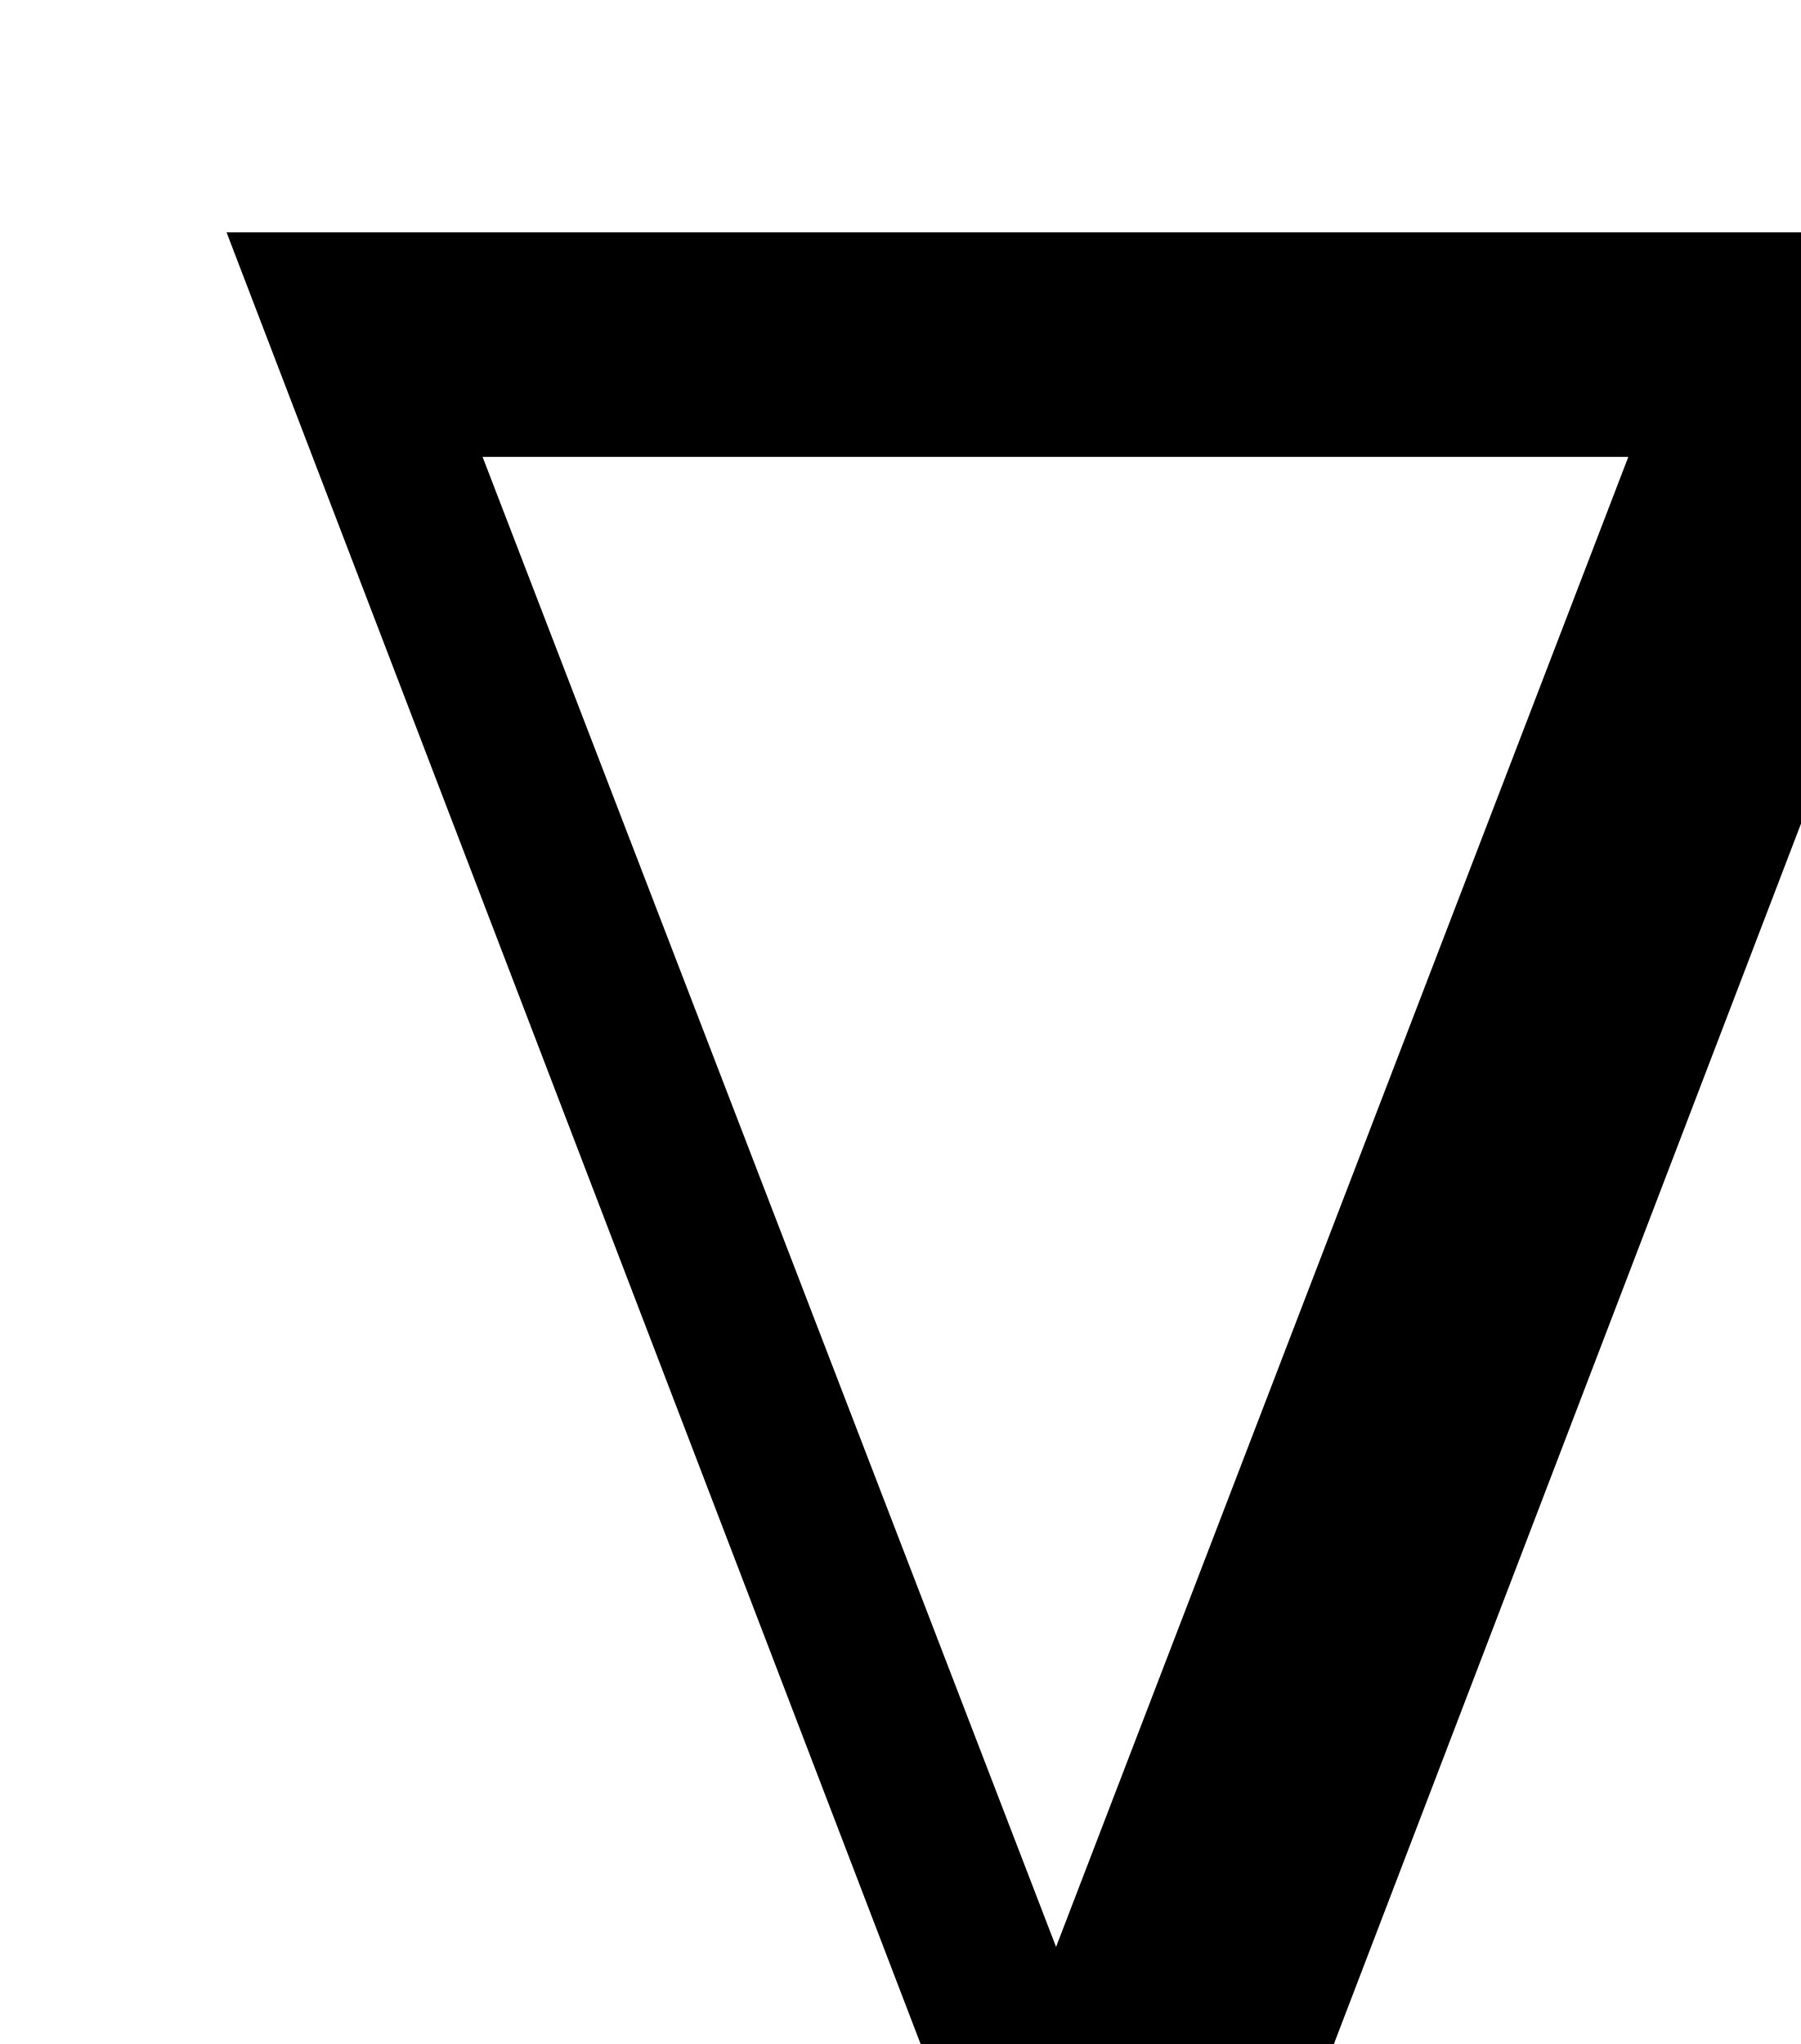
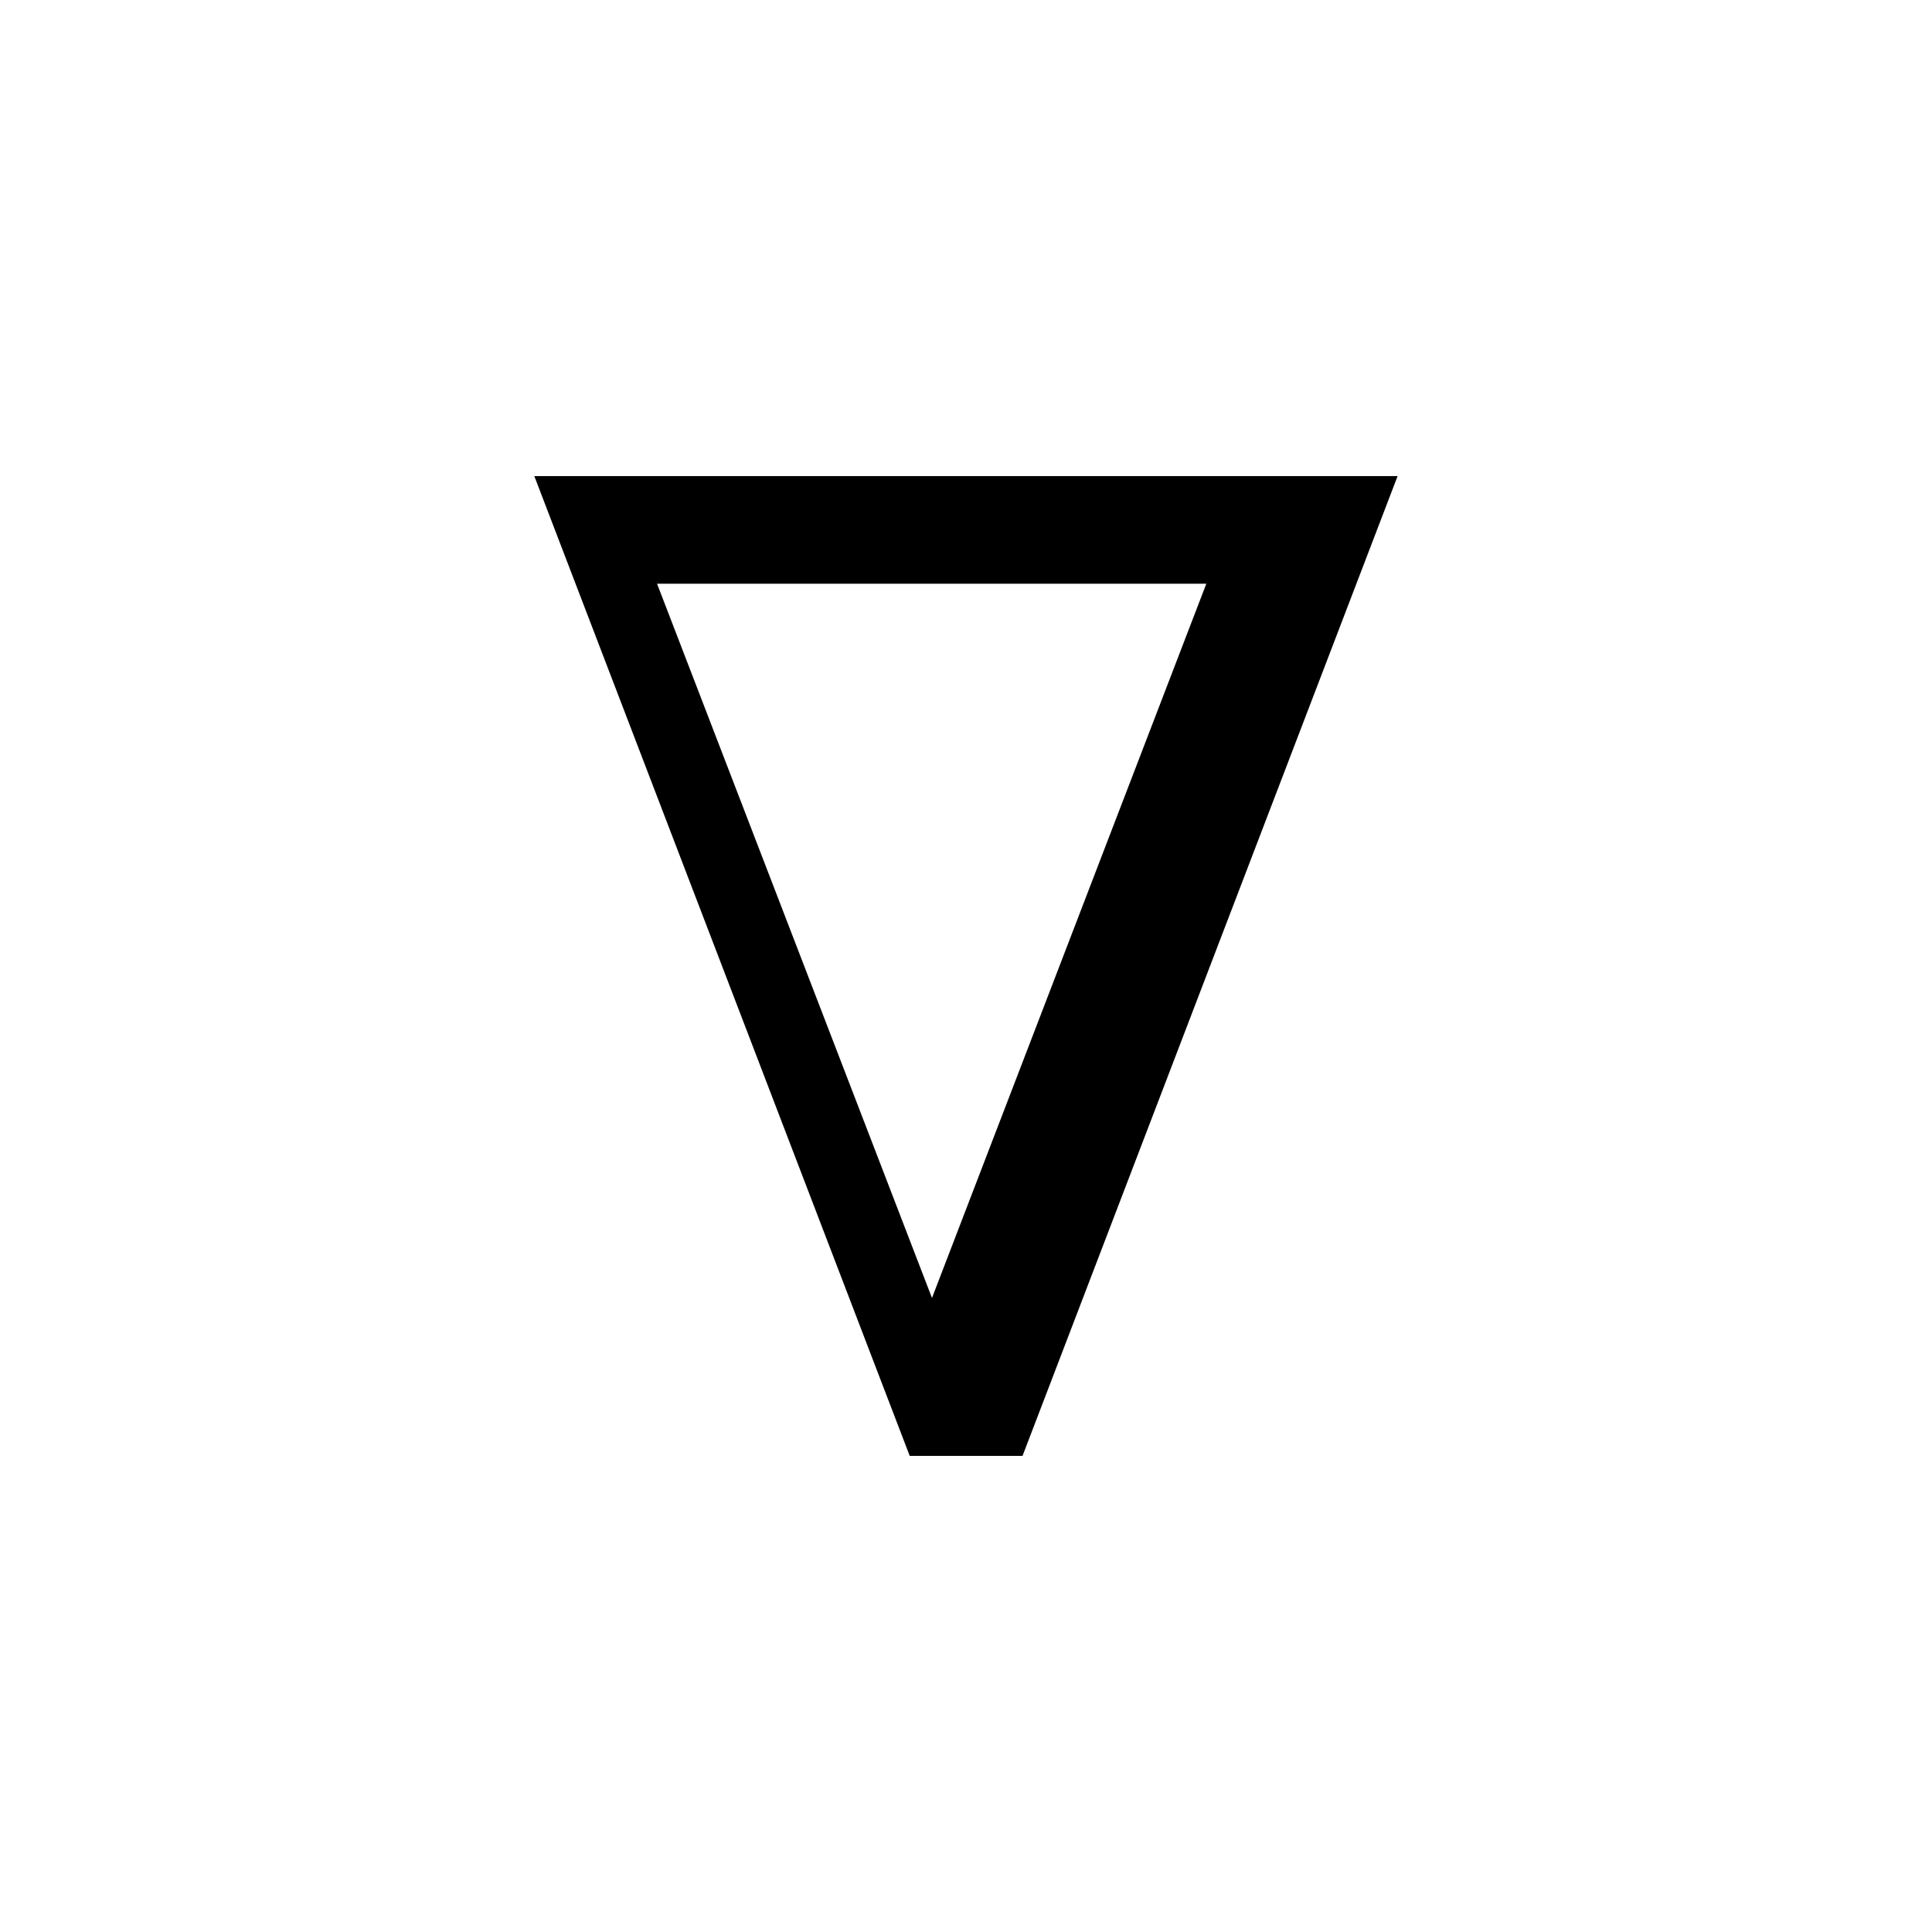
- <svg xmlns="http://www.w3.org/2000/svg" version="1.1">
-   <path d="M 9.293,2.607 H 2.754 L 6.027,11.11 Z M 1.293,1.326 H 11.57 L 7.105,12.99 H 5.762 Z" />
+ <svg xmlns="http://www.w3.org/2000/svg" version="1.1" id="svg84" width="23" height="23">
+   <defs id="defs88" />
+   <path d="m 14.361,6.949 h -6.539 l 3.273,8.503 z m -8,-1.281 h 10.277 l -4.465,11.664 h -1.343 z" id="path82" />
</svg>
